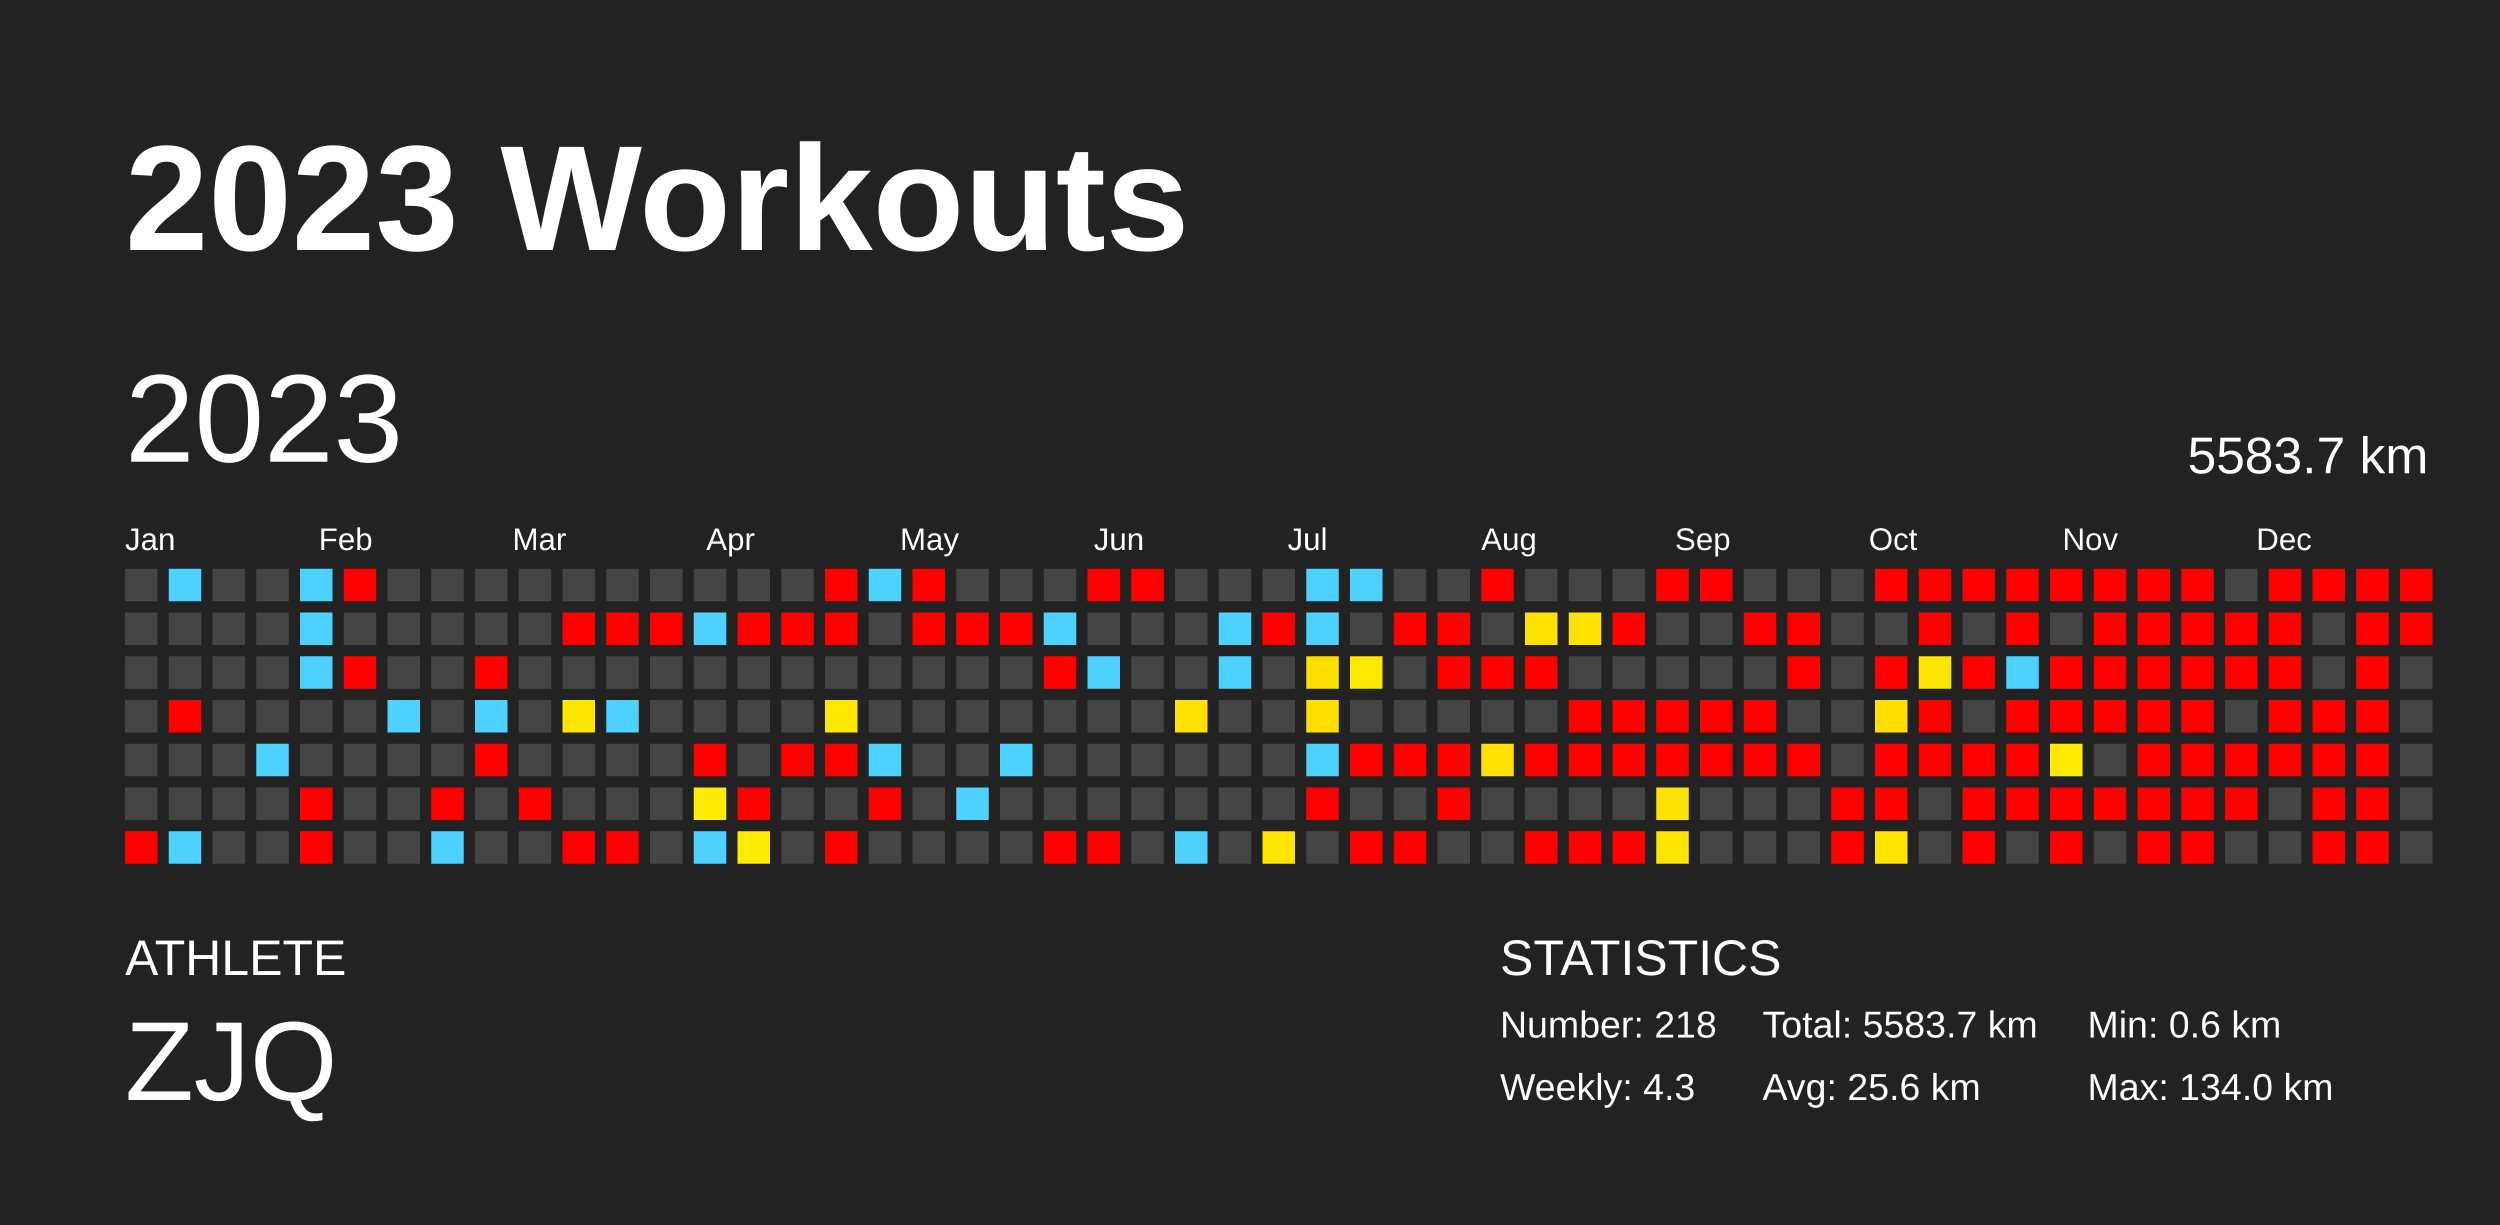
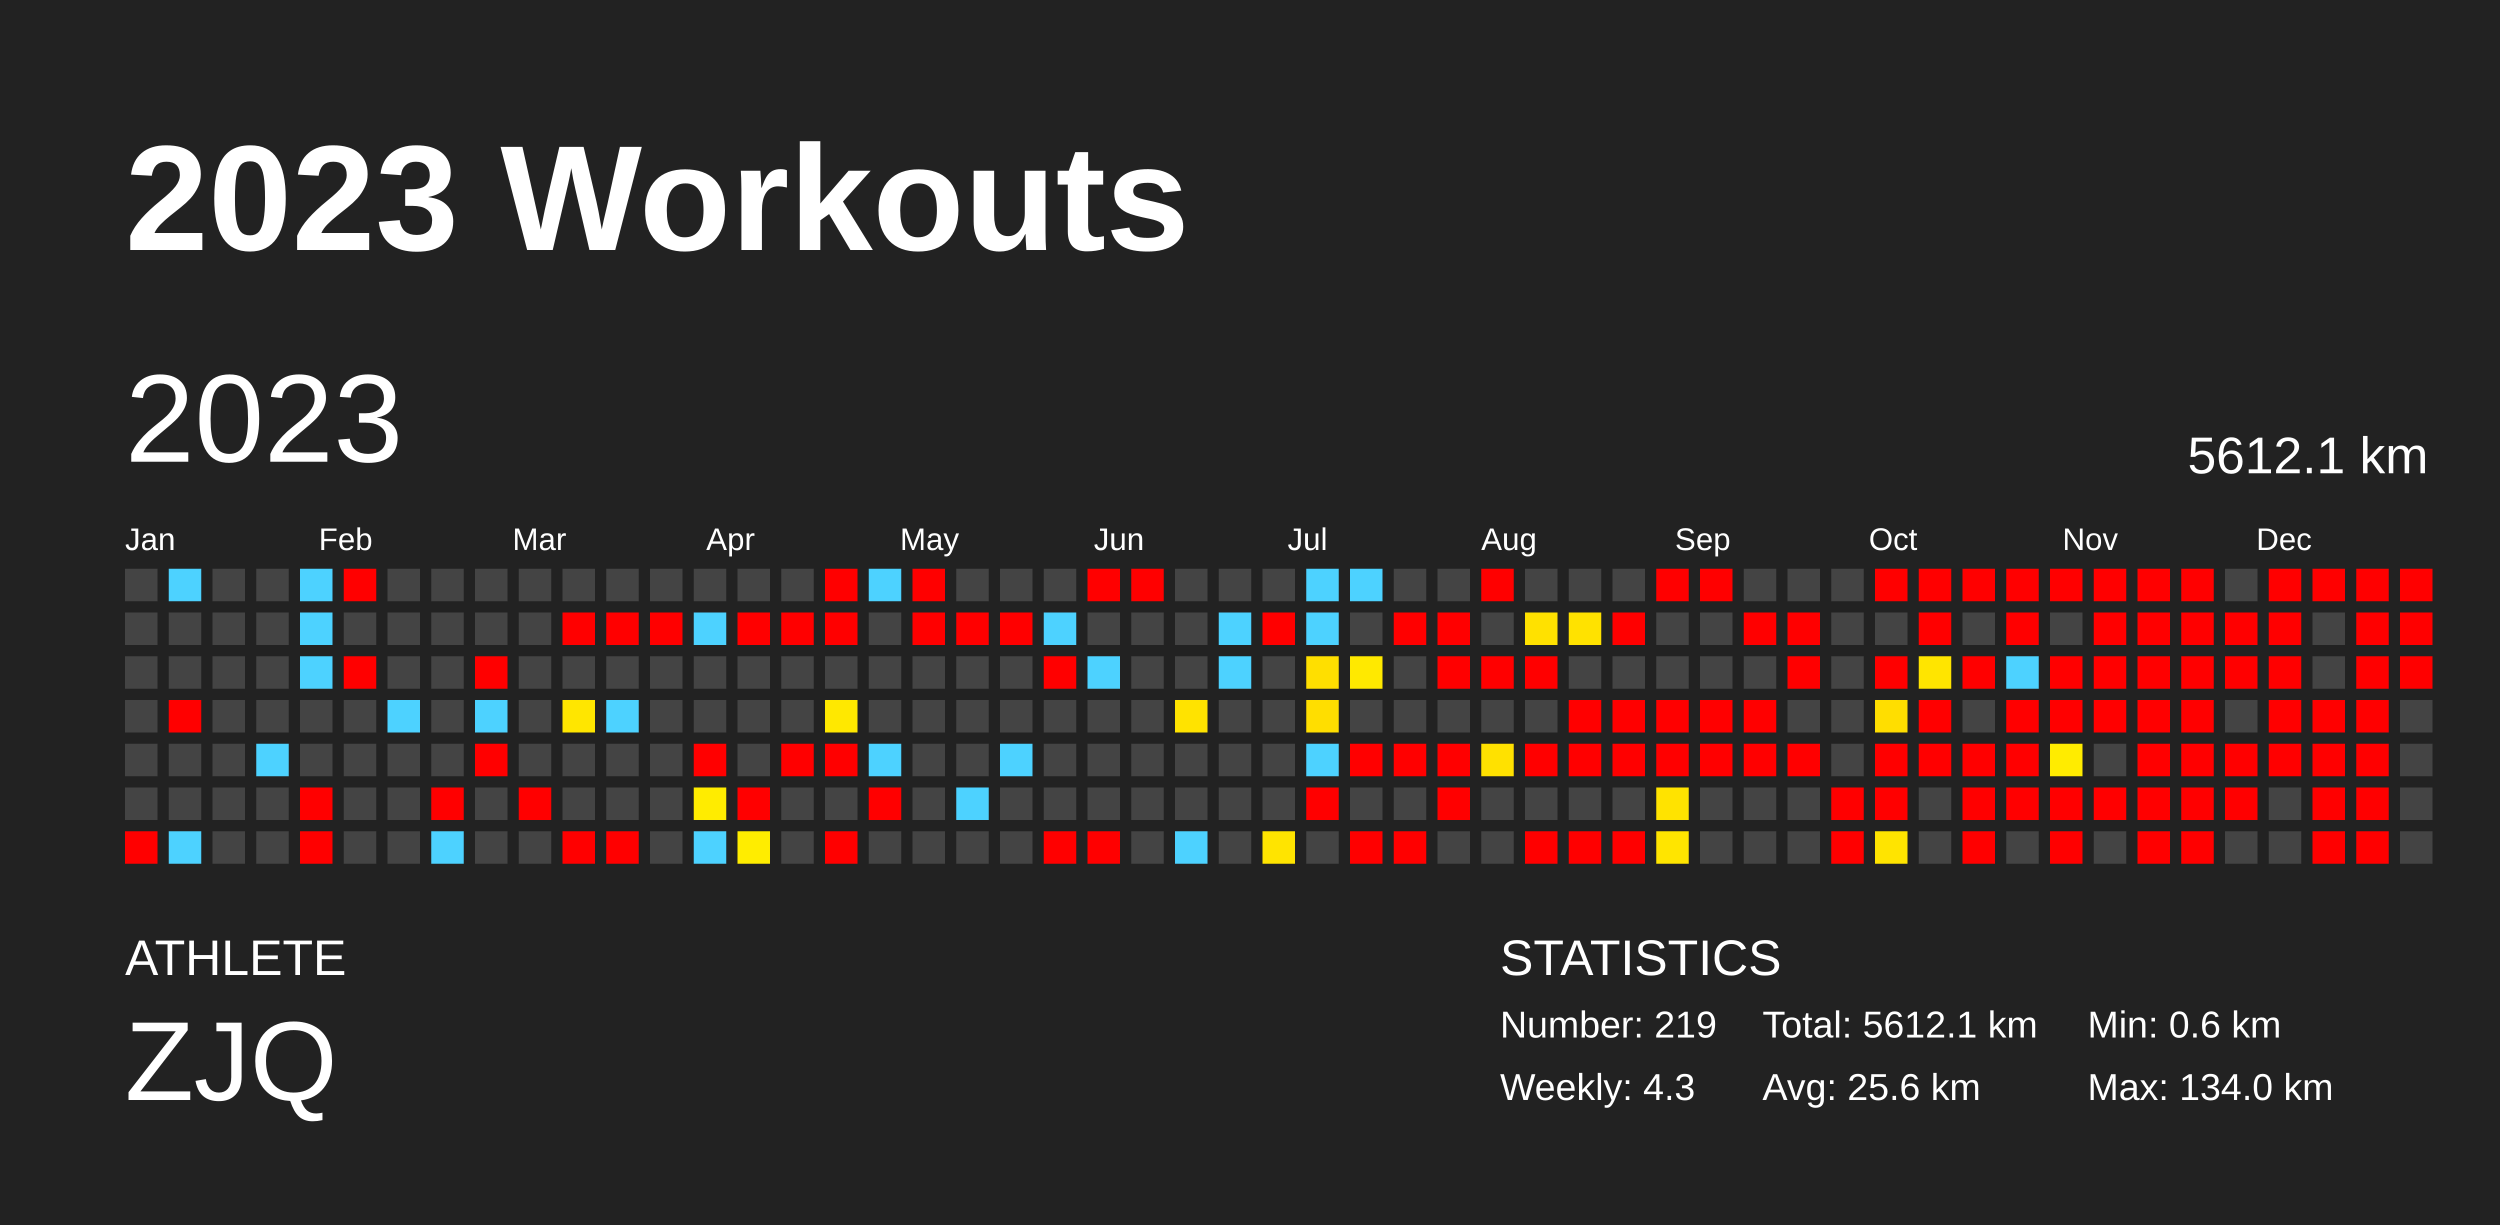
<svg xmlns="http://www.w3.org/2000/svg" baseProfile="full" height="98mm" version="1.1" viewBox="0,0,200,98" width="200mm">
  <defs />
  <rect fill="#222222" height="98" width="200" x="0" y="0" />
  <text fill="#FFFFFF" style="font-size:12px; font-family:Arial; font-weight:bold;" x="10" y="20">2023 Workouts</text>
  <text fill="#FFFFFF" style="font-size:4px; font-family:Arial" x="10" y="78">ATHLETE</text>
  <text fill="#FFFFFF" style="font-size:9px; font-family:Arial" x="10" y="88">ZJQ</text>
  <text fill="#FFFFFF" style="font-size:4px; font-family:Arial" x="120" y="78">STATISTICS</text>
-   <text fill="#FFFFFF" style="font-size:3px; font-family:Arial" x="120" y="83">Number: 218</text>
+   <text fill="#FFFFFF" style="font-size:3px; font-family:Arial" x="120" y="83">Number: 219</text>
  <text fill="#FFFFFF" style="font-size:3px; font-family:Arial" x="120" y="88">Weekly: 4.3</text>
-   <text fill="#FFFFFF" style="font-size:3px; font-family:Arial" x="141" y="83">Total: 5583.7 km</text>
+   <text fill="#FFFFFF" style="font-size:3px; font-family:Arial" x="141" y="83">Total: 5612.1 km</text>
  <text fill="#FFFFFF" style="font-size:3px; font-family:Arial" x="141" y="88">Avg: 25.6 km</text>
  <text fill="#FFFFFF" style="font-size:3px; font-family:Arial" x="167" y="83">Min: 0.6 km</text>
  <text fill="#FFFFFF" style="font-size:3px; font-family:Arial" x="167" y="88">Max: 134.0 km</text>
  <text dominant-baseline="hanging" fill="#FFFFFF" style="font-size:10.0px; font-family:Arial;" x="10" y="30">2023</text>
-   <text dominant-baseline="hanging" fill="#FFFFFF" style="font-size:4.125px; font-family:Arial;" x="175" y="35">5583.7 km</text>
+   <text dominant-baseline="hanging" fill="#FFFFFF" style="font-size:4.125px; font-family:Arial;" x="175" y="35">5612.1 km</text>
  <text fill="#FFFFFF" style="font-size:2.5px; font-family:Arial" x="10.0" y="44">Jan</text>
  <text fill="#FFFFFF" style="font-size:2.5px; font-family:Arial" x="25.5" y="44">Feb</text>
  <text fill="#FFFFFF" style="font-size:2.5px; font-family:Arial" x="41.0" y="44">Mar</text>
  <text fill="#FFFFFF" style="font-size:2.5px; font-family:Arial" x="56.5" y="44">Apr</text>
  <text fill="#FFFFFF" style="font-size:2.5px; font-family:Arial" x="72.0" y="44">May</text>
  <text fill="#FFFFFF" style="font-size:2.5px; font-family:Arial" x="87.5" y="44">Jun</text>
  <text fill="#FFFFFF" style="font-size:2.5px; font-family:Arial" x="103.0" y="44">Jul</text>
  <text fill="#FFFFFF" style="font-size:2.5px; font-family:Arial" x="118.5" y="44">Aug</text>
  <text fill="#FFFFFF" style="font-size:2.5px; font-family:Arial" x="134.0" y="44">Sep</text>
  <text fill="#FFFFFF" style="font-size:2.5px; font-family:Arial" x="149.5" y="44">Oct</text>
  <text fill="#FFFFFF" style="font-size:2.5px; font-family:Arial" x="165.0" y="44">Nov</text>
  <text fill="#FFFFFF" style="font-size:2.5px; font-family:Arial" x="180.5" y="44">Dec</text>
  <rect fill="#444444" height="2.6" width="2.6" x="10.0" y="45.5" />
  <rect fill="#444444" height="2.6" width="2.6" x="10.0" y="49.0" />
  <rect fill="#444444" height="2.6" width="2.6" x="10.0" y="52.5" />
  <rect fill="#444444" height="2.6" width="2.6" x="10.0" y="56.0" />
  <rect fill="#444444" height="2.6" width="2.6" x="10.0" y="59.5" />
  <rect fill="#444444" height="2.6" width="2.6" x="10.0" y="63.0" />
  <rect fill="red" height="2.6" width="2.6" x="10.0" y="66.5" />
  <rect fill="#4dd2ff" height="2.6" width="2.6" x="13.5" y="45.5" />
  <rect fill="#444444" height="2.6" width="2.6" x="13.5" y="49.0" />
  <rect fill="#444444" height="2.6" width="2.6" x="13.5" y="52.5" />
  <rect fill="red" height="2.6" width="2.6" x="13.5" y="56.0" />
  <rect fill="#444444" height="2.6" width="2.6" x="13.5" y="59.5" />
  <rect fill="#444444" height="2.6" width="2.6" x="13.5" y="63.0" />
  <rect fill="#4dd2ff" height="2.6" width="2.6" x="13.5" y="66.5" />
  <rect fill="#444444" height="2.6" width="2.6" x="17.0" y="45.5" />
  <rect fill="#444444" height="2.6" width="2.6" x="17.0" y="49.0" />
  <rect fill="#444444" height="2.6" width="2.6" x="17.0" y="52.5" />
  <rect fill="#444444" height="2.6" width="2.6" x="17.0" y="56.0" />
  <rect fill="#444444" height="2.6" width="2.6" x="17.0" y="59.5" />
  <rect fill="#444444" height="2.6" width="2.6" x="17.0" y="63.0" />
  <rect fill="#444444" height="2.6" width="2.6" x="17.0" y="66.5" />
  <rect fill="#444444" height="2.6" width="2.6" x="20.5" y="45.5" />
  <rect fill="#444444" height="2.6" width="2.6" x="20.5" y="49.0" />
  <rect fill="#444444" height="2.6" width="2.6" x="20.5" y="52.5" />
  <rect fill="#444444" height="2.6" width="2.6" x="20.5" y="56.0" />
  <rect fill="#4dd2ff" height="2.6" width="2.6" x="20.5" y="59.5" />
  <rect fill="#444444" height="2.6" width="2.6" x="20.5" y="63.0" />
  <rect fill="#444444" height="2.6" width="2.6" x="20.5" y="66.5" />
  <rect fill="#4dd2ff" height="2.6" width="2.6" x="24.0" y="45.5" />
  <rect fill="#4dd2ff" height="2.6" width="2.6" x="24.0" y="49.0" />
  <rect fill="#4dd2ff" height="2.6" width="2.6" x="24.0" y="52.5" />
  <rect fill="#444444" height="2.6" width="2.6" x="24.0" y="56.0" />
  <rect fill="#444444" height="2.6" width="2.6" x="24.0" y="59.5" />
  <rect fill="red" height="2.6" width="2.6" x="24.0" y="63.0" />
  <rect fill="red" height="2.6" width="2.6" x="24.0" y="66.5" />
  <rect fill="red" height="2.6" width="2.6" x="27.5" y="45.5" />
  <rect fill="#444444" height="2.6" width="2.6" x="27.5" y="49.0" />
  <rect fill="red" height="2.6" width="2.6" x="27.5" y="52.5" />
  <rect fill="#444444" height="2.6" width="2.6" x="27.5" y="56.0" />
  <rect fill="#444444" height="2.6" width="2.6" x="27.5" y="59.5" />
  <rect fill="#444444" height="2.6" width="2.6" x="27.5" y="63.0" />
  <rect fill="#444444" height="2.6" width="2.6" x="27.5" y="66.5" />
  <rect fill="#444444" height="2.6" width="2.6" x="31.0" y="45.5" />
  <rect fill="#444444" height="2.6" width="2.6" x="31.0" y="49.0" />
  <rect fill="#444444" height="2.6" width="2.6" x="31.0" y="52.5" />
  <rect fill="#4dd2ff" height="2.6" width="2.6" x="31.0" y="56.0" />
  <rect fill="#444444" height="2.6" width="2.6" x="31.0" y="59.5" />
  <rect fill="#444444" height="2.6" width="2.6" x="31.0" y="63.0" />
  <rect fill="#444444" height="2.6" width="2.6" x="31.0" y="66.5" />
  <rect fill="#444444" height="2.6" width="2.6" x="34.5" y="45.5" />
  <rect fill="#444444" height="2.6" width="2.6" x="34.5" y="49.0" />
  <rect fill="#444444" height="2.6" width="2.6" x="34.5" y="52.5" />
  <rect fill="#444444" height="2.6" width="2.6" x="34.5" y="56.0" />
  <rect fill="#444444" height="2.6" width="2.6" x="34.5" y="59.5" />
  <rect fill="red" height="2.6" width="2.6" x="34.5" y="63.0" />
  <rect fill="#4dd2ff" height="2.6" width="2.6" x="34.5" y="66.5" />
  <rect fill="#444444" height="2.6" width="2.6" x="38.0" y="45.5" />
  <rect fill="#444444" height="2.6" width="2.6" x="38.0" y="49.0" />
  <rect fill="red" height="2.6" width="2.6" x="38.0" y="52.5" />
  <rect fill="#4dd2ff" height="2.6" width="2.6" x="38.0" y="56.0" />
  <rect fill="red" height="2.6" width="2.6" x="38.0" y="59.5" />
  <rect fill="#444444" height="2.6" width="2.6" x="38.0" y="63.0" />
  <rect fill="#444444" height="2.6" width="2.6" x="38.0" y="66.5" />
  <rect fill="#444444" height="2.6" width="2.6" x="41.5" y="45.5" />
  <rect fill="#444444" height="2.6" width="2.6" x="41.5" y="49.0" />
  <rect fill="#444444" height="2.6" width="2.6" x="41.5" y="52.5" />
  <rect fill="#444444" height="2.6" width="2.6" x="41.5" y="56.0" />
  <rect fill="#444444" height="2.6" width="2.6" x="41.5" y="59.5" />
  <rect fill="red" height="2.6" width="2.6" x="41.5" y="63.0" />
  <rect fill="#444444" height="2.6" width="2.6" x="41.5" y="66.5" />
  <rect fill="#444444" height="2.6" width="2.6" x="45.0" y="45.5" />
  <rect fill="red" height="2.6" width="2.6" x="45.0" y="49.0" />
  <rect fill="#444444" height="2.6" width="2.6" x="45.0" y="52.5" />
  <rect fill="#ffe600" height="2.6" width="2.6" x="45.0" y="56.0" />
  <rect fill="#444444" height="2.6" width="2.6" x="45.0" y="59.5" />
  <rect fill="#444444" height="2.6" width="2.6" x="45.0" y="63.0" />
  <rect fill="red" height="2.6" width="2.6" x="45.0" y="66.5" />
  <rect fill="#444444" height="2.6" width="2.6" x="48.5" y="45.5" />
  <rect fill="red" height="2.6" width="2.6" x="48.5" y="49.0" />
  <rect fill="#444444" height="2.6" width="2.6" x="48.5" y="52.5" />
  <rect fill="#4dd2ff" height="2.6" width="2.6" x="48.5" y="56.0" />
  <rect fill="#444444" height="2.6" width="2.6" x="48.5" y="59.5" />
  <rect fill="#444444" height="2.6" width="2.6" x="48.5" y="63.0" />
  <rect fill="red" height="2.6" width="2.6" x="48.5" y="66.5" />
  <rect fill="#444444" height="2.6" width="2.6" x="52.0" y="45.5" />
  <rect fill="red" height="2.6" width="2.6" x="52.0" y="49.0" />
  <rect fill="#444444" height="2.6" width="2.6" x="52.0" y="52.5" />
  <rect fill="#444444" height="2.6" width="2.6" x="52.0" y="56.0" />
  <rect fill="#444444" height="2.6" width="2.6" x="52.0" y="59.5" />
  <rect fill="#444444" height="2.6" width="2.6" x="52.0" y="63.0" />
  <rect fill="#444444" height="2.6" width="2.6" x="52.0" y="66.5" />
  <rect fill="#444444" height="2.6" width="2.6" x="55.5" y="45.5" />
  <rect fill="#4dd2ff" height="2.6" width="2.6" x="55.5" y="49.0" />
  <rect fill="#444444" height="2.6" width="2.6" x="55.5" y="52.5" />
  <rect fill="#444444" height="2.6" width="2.6" x="55.5" y="56.0" />
  <rect fill="red" height="2.6" width="2.6" x="55.5" y="59.5" />
  <rect fill="#ffec00" height="2.6" width="2.6" x="55.5" y="63.0" />
  <rect fill="#4dd2ff" height="2.6" width="2.6" x="55.5" y="66.5" />
  <rect fill="#444444" height="2.6" width="2.6" x="59.0" y="45.5" />
  <rect fill="red" height="2.6" width="2.6" x="59.0" y="49.0" />
  <rect fill="#444444" height="2.6" width="2.6" x="59.0" y="52.5" />
  <rect fill="#444444" height="2.6" width="2.6" x="59.0" y="56.0" />
  <rect fill="#444444" height="2.6" width="2.6" x="59.0" y="59.5" />
  <rect fill="red" height="2.6" width="2.6" x="59.0" y="63.0" />
  <rect fill="#ffed00" height="2.6" width="2.6" x="59.0" y="66.5" />
  <rect fill="#444444" height="2.6" width="2.6" x="62.5" y="45.5" />
  <rect fill="red" height="2.6" width="2.6" x="62.5" y="49.0" />
  <rect fill="#444444" height="2.6" width="2.6" x="62.5" y="52.5" />
  <rect fill="#444444" height="2.6" width="2.6" x="62.5" y="56.0" />
  <rect fill="red" height="2.6" width="2.6" x="62.5" y="59.5" />
  <rect fill="#444444" height="2.6" width="2.6" x="62.5" y="63.0" />
  <rect fill="#444444" height="2.6" width="2.6" x="62.5" y="66.5" />
  <rect fill="red" height="2.6" width="2.6" x="66.0" y="45.5" />
  <rect fill="red" height="2.6" width="2.6" x="66.0" y="49.0" />
  <rect fill="#444444" height="2.6" width="2.6" x="66.0" y="52.5" />
  <rect fill="#ffe800" height="2.6" width="2.6" x="66.0" y="56.0" />
  <rect fill="red" height="2.6" width="2.6" x="66.0" y="59.5" />
  <rect fill="#444444" height="2.6" width="2.6" x="66.0" y="63.0" />
  <rect fill="red" height="2.6" width="2.6" x="66.0" y="66.5" />
  <rect fill="#4dd2ff" height="2.6" width="2.6" x="69.5" y="45.5" />
  <rect fill="#444444" height="2.6" width="2.6" x="69.5" y="49.0" />
  <rect fill="#444444" height="2.6" width="2.6" x="69.5" y="52.5" />
  <rect fill="#444444" height="2.6" width="2.6" x="69.5" y="56.0" />
  <rect fill="#4dd2ff" height="2.6" width="2.6" x="69.5" y="59.5" />
  <rect fill="red" height="2.6" width="2.6" x="69.5" y="63.0" />
  <rect fill="#444444" height="2.6" width="2.6" x="69.5" y="66.5" />
  <rect fill="red" height="2.6" width="2.6" x="73.0" y="45.5" />
  <rect fill="red" height="2.6" width="2.6" x="73.0" y="49.0" />
  <rect fill="#444444" height="2.6" width="2.6" x="73.0" y="52.5" />
  <rect fill="#444444" height="2.6" width="2.6" x="73.0" y="56.0" />
  <rect fill="#444444" height="2.6" width="2.6" x="73.0" y="59.5" />
  <rect fill="#444444" height="2.6" width="2.6" x="73.0" y="63.0" />
  <rect fill="#444444" height="2.6" width="2.6" x="73.0" y="66.5" />
  <rect fill="#444444" height="2.6" width="2.6" x="76.5" y="45.5" />
  <rect fill="red" height="2.6" width="2.6" x="76.5" y="49.0" />
  <rect fill="#444444" height="2.6" width="2.6" x="76.5" y="52.5" />
  <rect fill="#444444" height="2.6" width="2.6" x="76.5" y="56.0" />
  <rect fill="#444444" height="2.6" width="2.6" x="76.5" y="59.5" />
  <rect fill="#4dd2ff" height="2.6" width="2.6" x="76.5" y="63.0" />
  <rect fill="#444444" height="2.6" width="2.6" x="76.5" y="66.5" />
  <rect fill="#444444" height="2.6" width="2.6" x="80.0" y="45.5" />
  <rect fill="red" height="2.6" width="2.6" x="80.0" y="49.0" />
  <rect fill="#444444" height="2.6" width="2.6" x="80.0" y="52.5" />
  <rect fill="#444444" height="2.6" width="2.6" x="80.0" y="56.0" />
  <rect fill="#4dd2ff" height="2.6" width="2.6" x="80.0" y="59.5" />
  <rect fill="#444444" height="2.6" width="2.6" x="80.0" y="63.0" />
  <rect fill="#444444" height="2.6" width="2.6" x="80.0" y="66.5" />
  <rect fill="#444444" height="2.6" width="2.6" x="83.5" y="45.5" />
  <rect fill="#4dd2ff" height="2.6" width="2.6" x="83.5" y="49.0" />
  <rect fill="red" height="2.6" width="2.6" x="83.5" y="52.5" />
  <rect fill="#444444" height="2.6" width="2.6" x="83.5" y="56.0" />
  <rect fill="#444444" height="2.6" width="2.6" x="83.5" y="59.5" />
  <rect fill="#444444" height="2.6" width="2.6" x="83.5" y="63.0" />
  <rect fill="red" height="2.6" width="2.6" x="83.5" y="66.5" />
  <rect fill="red" height="2.6" width="2.6" x="87.0" y="45.5" />
  <rect fill="#444444" height="2.6" width="2.6" x="87.0" y="49.0" />
  <rect fill="#4dd2ff" height="2.6" width="2.6" x="87.0" y="52.5" />
  <rect fill="#444444" height="2.6" width="2.6" x="87.0" y="56.0" />
  <rect fill="#444444" height="2.6" width="2.6" x="87.0" y="59.5" />
  <rect fill="#444444" height="2.6" width="2.6" x="87.0" y="63.0" />
  <rect fill="red" height="2.6" width="2.6" x="87.0" y="66.5" />
  <rect fill="red" height="2.6" width="2.6" x="90.5" y="45.5" />
  <rect fill="#444444" height="2.6" width="2.6" x="90.5" y="49.0" />
  <rect fill="#444444" height="2.6" width="2.6" x="90.5" y="52.5" />
  <rect fill="#444444" height="2.6" width="2.6" x="90.5" y="56.0" />
  <rect fill="#444444" height="2.6" width="2.6" x="90.5" y="59.5" />
  <rect fill="#444444" height="2.6" width="2.6" x="90.5" y="63.0" />
  <rect fill="#444444" height="2.6" width="2.6" x="90.5" y="66.5" />
  <rect fill="#444444" height="2.6" width="2.6" x="94.0" y="45.5" />
  <rect fill="#444444" height="2.6" width="2.6" x="94.0" y="49.0" />
  <rect fill="#444444" height="2.6" width="2.6" x="94.0" y="52.5" />
  <rect fill="#ffe300" height="2.6" width="2.6" x="94.0" y="56.0" />
  <rect fill="#444444" height="2.6" width="2.6" x="94.0" y="59.5" />
  <rect fill="#444444" height="2.6" width="2.6" x="94.0" y="63.0" />
  <rect fill="#4dd2ff" height="2.6" width="2.6" x="94.0" y="66.5" />
  <rect fill="#444444" height="2.6" width="2.6" x="97.5" y="45.5" />
  <rect fill="#4dd2ff" height="2.6" width="2.6" x="97.5" y="49.0" />
  <rect fill="#4dd2ff" height="2.6" width="2.6" x="97.5" y="52.5" />
  <rect fill="#444444" height="2.6" width="2.6" x="97.5" y="56.0" />
  <rect fill="#444444" height="2.6" width="2.6" x="97.5" y="59.5" />
  <rect fill="#444444" height="2.6" width="2.6" x="97.5" y="63.0" />
  <rect fill="#444444" height="2.6" width="2.6" x="97.5" y="66.5" />
  <rect fill="#444444" height="2.6" width="2.6" x="101.0" y="45.5" />
  <rect fill="red" height="2.6" width="2.6" x="101.0" y="49.0" />
  <rect fill="#444444" height="2.6" width="2.6" x="101.0" y="52.5" />
  <rect fill="#444444" height="2.6" width="2.6" x="101.0" y="56.0" />
  <rect fill="#444444" height="2.6" width="2.6" x="101.0" y="59.5" />
  <rect fill="#444444" height="2.6" width="2.6" x="101.0" y="63.0" />
  <rect fill="#ffe400" height="2.6" width="2.6" x="101.0" y="66.5" />
  <rect fill="#4dd2ff" height="2.6" width="2.6" x="104.5" y="45.5" />
  <rect fill="#4dd2ff" height="2.6" width="2.6" x="104.5" y="49.0" />
  <rect fill="#ffdf00" height="2.6" width="2.6" x="104.5" y="52.5" />
  <rect fill="#ffde00" height="2.6" width="2.6" x="104.5" y="56.0" />
  <rect fill="#4dd2ff" height="2.6" width="2.6" x="104.5" y="59.5" />
  <rect fill="red" height="2.6" width="2.6" x="104.5" y="63.0" />
  <rect fill="#444444" height="2.6" width="2.6" x="104.5" y="66.5" />
  <rect fill="#4dd2ff" height="2.6" width="2.6" x="108.0" y="45.5" />
  <rect fill="#444444" height="2.6" width="2.6" x="108.0" y="49.0" />
  <rect fill="#ffe900" height="2.6" width="2.6" x="108.0" y="52.5" />
  <rect fill="#444444" height="2.6" width="2.6" x="108.0" y="56.0" />
  <rect fill="red" height="2.6" width="2.6" x="108.0" y="59.5" />
  <rect fill="#444444" height="2.6" width="2.6" x="108.0" y="63.0" />
  <rect fill="red" height="2.6" width="2.6" x="108.0" y="66.5" />
  <rect fill="#444444" height="2.6" width="2.6" x="111.5" y="45.5" />
  <rect fill="red" height="2.6" width="2.6" x="111.5" y="49.0" />
  <rect fill="#444444" height="2.6" width="2.6" x="111.5" y="52.5" />
  <rect fill="#444444" height="2.6" width="2.6" x="111.5" y="56.0" />
  <rect fill="red" height="2.6" width="2.6" x="111.5" y="59.5" />
  <rect fill="#444444" height="2.6" width="2.6" x="111.5" y="63.0" />
  <rect fill="red" height="2.6" width="2.6" x="111.5" y="66.5" />
  <rect fill="#444444" height="2.6" width="2.6" x="115.0" y="45.5" />
  <rect fill="red" height="2.6" width="2.6" x="115.0" y="49.0" />
  <rect fill="red" height="2.6" width="2.6" x="115.0" y="52.5" />
  <rect fill="#444444" height="2.6" width="2.6" x="115.0" y="56.0" />
  <rect fill="red" height="2.6" width="2.6" x="115.0" y="59.5" />
  <rect fill="red" height="2.6" width="2.6" x="115.0" y="63.0" />
  <rect fill="#444444" height="2.6" width="2.6" x="115.0" y="66.5" />
  <rect fill="red" height="2.6" width="2.6" x="118.5" y="45.5" />
  <rect fill="#444444" height="2.6" width="2.6" x="118.5" y="49.0" />
  <rect fill="red" height="2.6" width="2.6" x="118.5" y="52.5" />
  <rect fill="#444444" height="2.6" width="2.6" x="118.5" y="56.0" />
  <rect fill="#ffe100" height="2.6" width="2.6" x="118.5" y="59.5" />
  <rect fill="#444444" height="2.6" width="2.6" x="118.5" y="63.0" />
  <rect fill="#444444" height="2.6" width="2.6" x="118.5" y="66.5" />
  <rect fill="#444444" height="2.6" width="2.6" x="122.0" y="45.5" />
  <rect fill="#ffe100" height="2.6" width="2.6" x="122.0" y="49.0" />
  <rect fill="red" height="2.6" width="2.6" x="122.0" y="52.5" />
  <rect fill="#444444" height="2.6" width="2.6" x="122.0" y="56.0" />
  <rect fill="red" height="2.6" width="2.6" x="122.0" y="59.5" />
  <rect fill="#444444" height="2.6" width="2.6" x="122.0" y="63.0" />
  <rect fill="red" height="2.6" width="2.6" x="122.0" y="66.5" />
  <rect fill="#444444" height="2.6" width="2.6" x="125.5" y="45.5" />
  <rect fill="#ffe200" height="2.6" width="2.6" x="125.5" y="49.0" />
  <rect fill="#444444" height="2.6" width="2.6" x="125.5" y="52.5" />
  <rect fill="red" height="2.6" width="2.6" x="125.5" y="56.0" />
  <rect fill="red" height="2.6" width="2.6" x="125.5" y="59.5" />
  <rect fill="#444444" height="2.6" width="2.6" x="125.5" y="63.0" />
  <rect fill="red" height="2.6" width="2.6" x="125.5" y="66.5" />
  <rect fill="#444444" height="2.6" width="2.6" x="129.0" y="45.5" />
  <rect fill="red" height="2.6" width="2.6" x="129.0" y="49.0" />
  <rect fill="#444444" height="2.6" width="2.6" x="129.0" y="52.5" />
  <rect fill="red" height="2.6" width="2.6" x="129.0" y="56.0" />
  <rect fill="red" height="2.6" width="2.6" x="129.0" y="59.5" />
  <rect fill="#444444" height="2.6" width="2.6" x="129.0" y="63.0" />
  <rect fill="red" height="2.6" width="2.6" x="129.0" y="66.5" />
  <rect fill="red" height="2.6" width="2.6" x="132.5" y="45.5" />
  <rect fill="#444444" height="2.6" width="2.6" x="132.5" y="49.0" />
  <rect fill="#444444" height="2.6" width="2.6" x="132.5" y="52.5" />
  <rect fill="red" height="2.6" width="2.6" x="132.5" y="56.0" />
  <rect fill="red" height="2.6" width="2.6" x="132.5" y="59.5" />
  <rect fill="#ffe300" height="2.6" width="2.6" x="132.5" y="63.0" />
  <rect fill="#ffe500" height="2.6" width="2.6" x="132.5" y="66.5" />
  <rect fill="red" height="2.6" width="2.6" x="136.0" y="45.5" />
  <rect fill="#444444" height="2.6" width="2.6" x="136.0" y="49.0" />
  <rect fill="#444444" height="2.6" width="2.6" x="136.0" y="52.5" />
  <rect fill="red" height="2.6" width="2.6" x="136.0" y="56.0" />
  <rect fill="red" height="2.6" width="2.6" x="136.0" y="59.5" />
  <rect fill="#444444" height="2.6" width="2.6" x="136.0" y="63.0" />
  <rect fill="#444444" height="2.6" width="2.6" x="136.0" y="66.5" />
  <rect fill="#444444" height="2.6" width="2.6" x="139.5" y="45.5" />
  <rect fill="red" height="2.6" width="2.6" x="139.5" y="49.0" />
  <rect fill="#444444" height="2.6" width="2.6" x="139.5" y="52.5" />
  <rect fill="red" height="2.6" width="2.6" x="139.5" y="56.0" />
  <rect fill="red" height="2.6" width="2.6" x="139.5" y="59.5" />
  <rect fill="#444444" height="2.6" width="2.6" x="139.5" y="63.0" />
  <rect fill="#444444" height="2.6" width="2.6" x="139.5" y="66.5" />
  <rect fill="#444444" height="2.6" width="2.6" x="143.0" y="45.5" />
  <rect fill="red" height="2.6" width="2.6" x="143.0" y="49.0" />
  <rect fill="red" height="2.6" width="2.6" x="143.0" y="52.5" />
  <rect fill="#444444" height="2.6" width="2.6" x="143.0" y="56.0" />
  <rect fill="red" height="2.6" width="2.6" x="143.0" y="59.5" />
  <rect fill="#444444" height="2.6" width="2.6" x="143.0" y="63.0" />
  <rect fill="#444444" height="2.6" width="2.6" x="143.0" y="66.5" />
  <rect fill="#444444" height="2.6" width="2.6" x="146.5" y="45.5" />
  <rect fill="#444444" height="2.6" width="2.6" x="146.5" y="49.0" />
  <rect fill="#444444" height="2.6" width="2.6" x="146.5" y="52.5" />
  <rect fill="#444444" height="2.6" width="2.6" x="146.5" y="56.0" />
  <rect fill="#444444" height="2.6" width="2.6" x="146.5" y="59.5" />
  <rect fill="red" height="2.6" width="2.6" x="146.5" y="63.0" />
  <rect fill="red" height="2.6" width="2.6" x="146.5" y="66.5" />
  <rect fill="red" height="2.6" width="2.6" x="150.0" y="45.5" />
  <rect fill="#444444" height="2.6" width="2.6" x="150.0" y="49.0" />
  <rect fill="red" height="2.6" width="2.6" x="150.0" y="52.5" />
  <rect fill="#ffde00" height="2.6" width="2.6" x="150.0" y="56.0" />
  <rect fill="red" height="2.6" width="2.6" x="150.0" y="59.5" />
  <rect fill="red" height="2.6" width="2.6" x="150.0" y="63.0" />
  <rect fill="#ffe400" height="2.6" width="2.6" x="150.0" y="66.5" />
  <rect fill="red" height="2.6" width="2.6" x="153.5" y="45.5" />
  <rect fill="red" height="2.6" width="2.6" x="153.5" y="49.0" />
  <rect fill="#ffe500" height="2.6" width="2.6" x="153.5" y="52.5" />
  <rect fill="red" height="2.6" width="2.6" x="153.5" y="56.0" />
  <rect fill="red" height="2.6" width="2.6" x="153.5" y="59.5" />
  <rect fill="#444444" height="2.6" width="2.6" x="153.5" y="63.0" />
  <rect fill="#444444" height="2.6" width="2.6" x="153.5" y="66.5" />
  <rect fill="red" height="2.6" width="2.6" x="157.0" y="45.5" />
  <rect fill="#444444" height="2.6" width="2.6" x="157.0" y="49.0" />
  <rect fill="red" height="2.6" width="2.6" x="157.0" y="52.5" />
  <rect fill="#444444" height="2.6" width="2.6" x="157.0" y="56.0" />
  <rect fill="red" height="2.6" width="2.6" x="157.0" y="59.5" />
  <rect fill="red" height="2.6" width="2.6" x="157.0" y="63.0" />
  <rect fill="red" height="2.6" width="2.6" x="157.0" y="66.5" />
  <rect fill="red" height="2.6" width="2.6" x="160.5" y="45.5" />
  <rect fill="red" height="2.6" width="2.6" x="160.5" y="49.0" />
  <rect fill="#4dd2ff" height="2.6" width="2.6" x="160.5" y="52.5" />
  <rect fill="red" height="2.6" width="2.6" x="160.5" y="56.0" />
  <rect fill="red" height="2.6" width="2.6" x="160.5" y="59.5" />
  <rect fill="red" height="2.6" width="2.6" x="160.5" y="63.0" />
  <rect fill="#444444" height="2.6" width="2.6" x="160.5" y="66.5" />
  <rect fill="red" height="2.6" width="2.6" x="164.0" y="45.5" />
  <rect fill="#444444" height="2.6" width="2.6" x="164.0" y="49.0" />
  <rect fill="red" height="2.6" width="2.6" x="164.0" y="52.5" />
  <rect fill="red" height="2.6" width="2.6" x="164.0" y="56.0" />
  <rect fill="#ffec00" height="2.6" width="2.6" x="164.0" y="59.5" />
  <rect fill="red" height="2.6" width="2.6" x="164.0" y="63.0" />
  <rect fill="red" height="2.6" width="2.6" x="164.0" y="66.5" />
  <rect fill="red" height="2.6" width="2.6" x="167.5" y="45.5" />
  <rect fill="red" height="2.6" width="2.6" x="167.5" y="49.0" />
  <rect fill="red" height="2.6" width="2.6" x="167.5" y="52.5" />
  <rect fill="red" height="2.6" width="2.6" x="167.5" y="56.0" />
  <rect fill="#444444" height="2.6" width="2.6" x="167.5" y="59.5" />
  <rect fill="red" height="2.6" width="2.6" x="167.5" y="63.0" />
  <rect fill="#444444" height="2.6" width="2.6" x="167.5" y="66.5" />
  <rect fill="red" height="2.6" width="2.6" x="171.0" y="45.5" />
  <rect fill="red" height="2.6" width="2.6" x="171.0" y="49.0" />
  <rect fill="red" height="2.6" width="2.6" x="171.0" y="52.5" />
  <rect fill="red" height="2.6" width="2.6" x="171.0" y="56.0" />
  <rect fill="red" height="2.6" width="2.6" x="171.0" y="59.5" />
  <rect fill="red" height="2.6" width="2.6" x="171.0" y="63.0" />
  <rect fill="red" height="2.6" width="2.6" x="171.0" y="66.5" />
  <rect fill="red" height="2.6" width="2.6" x="174.5" y="45.5" />
  <rect fill="red" height="2.6" width="2.6" x="174.5" y="49.0" />
  <rect fill="red" height="2.6" width="2.6" x="174.5" y="52.5" />
  <rect fill="red" height="2.6" width="2.6" x="174.5" y="56.0" />
  <rect fill="red" height="2.6" width="2.6" x="174.5" y="59.5" />
  <rect fill="red" height="2.6" width="2.6" x="174.5" y="63.0" />
  <rect fill="red" height="2.6" width="2.6" x="174.5" y="66.5" />
  <rect fill="#444444" height="2.6" width="2.6" x="178.0" y="45.5" />
  <rect fill="red" height="2.6" width="2.6" x="178.0" y="49.0" />
  <rect fill="red" height="2.6" width="2.6" x="178.0" y="52.5" />
  <rect fill="#444444" height="2.6" width="2.6" x="178.0" y="56.0" />
  <rect fill="red" height="2.6" width="2.6" x="178.0" y="59.5" />
  <rect fill="red" height="2.6" width="2.6" x="178.0" y="63.0" />
  <rect fill="#444444" height="2.6" width="2.6" x="178.0" y="66.5" />
  <rect fill="red" height="2.6" width="2.6" x="181.5" y="45.5" />
  <rect fill="red" height="2.6" width="2.6" x="181.5" y="49.0" />
  <rect fill="red" height="2.6" width="2.6" x="181.5" y="52.5" />
  <rect fill="red" height="2.6" width="2.6" x="181.5" y="56.0" />
  <rect fill="red" height="2.6" width="2.6" x="181.5" y="59.5" />
  <rect fill="#444444" height="2.6" width="2.6" x="181.5" y="63.0" />
  <rect fill="#444444" height="2.6" width="2.6" x="181.5" y="66.5" />
  <rect fill="red" height="2.6" width="2.6" x="185.0" y="45.5" />
  <rect fill="#444444" height="2.6" width="2.6" x="185.0" y="49.0" />
  <rect fill="#444444" height="2.6" width="2.6" x="185.0" y="52.5" />
  <rect fill="red" height="2.6" width="2.6" x="185.0" y="56.0" />
  <rect fill="red" height="2.6" width="2.6" x="185.0" y="59.5" />
  <rect fill="red" height="2.6" width="2.6" x="185.0" y="63.0" />
  <rect fill="red" height="2.6" width="2.6" x="185.0" y="66.5" />
  <rect fill="red" height="2.6" width="2.6" x="188.5" y="45.5" />
  <rect fill="red" height="2.6" width="2.6" x="188.5" y="49.0" />
  <rect fill="red" height="2.6" width="2.6" x="188.5" y="52.5" />
  <rect fill="red" height="2.6" width="2.6" x="188.5" y="56.0" />
  <rect fill="red" height="2.6" width="2.6" x="188.5" y="59.5" />
  <rect fill="red" height="2.6" width="2.6" x="188.5" y="63.0" />
  <rect fill="red" height="2.6" width="2.6" x="188.5" y="66.5" />
  <rect fill="red" height="2.6" width="2.6" x="192.0" y="45.5" />
  <rect fill="red" height="2.6" width="2.6" x="192.0" y="49.0" />
-   <rect fill="#444444" height="2.6" width="2.6" x="192.0" y="52.5" />
+   <rect fill="red" height="2.6" width="2.6" x="192.0" y="52.5" />
  <rect fill="#444444" height="2.6" width="2.6" x="192.0" y="56.0" />
  <rect fill="#444444" height="2.6" width="2.6" x="192.0" y="59.5" />
  <rect fill="#444444" height="2.6" width="2.6" x="192.0" y="63.0" />
  <rect fill="#444444" height="2.6" width="2.6" x="192.0" y="66.5" />
</svg>
